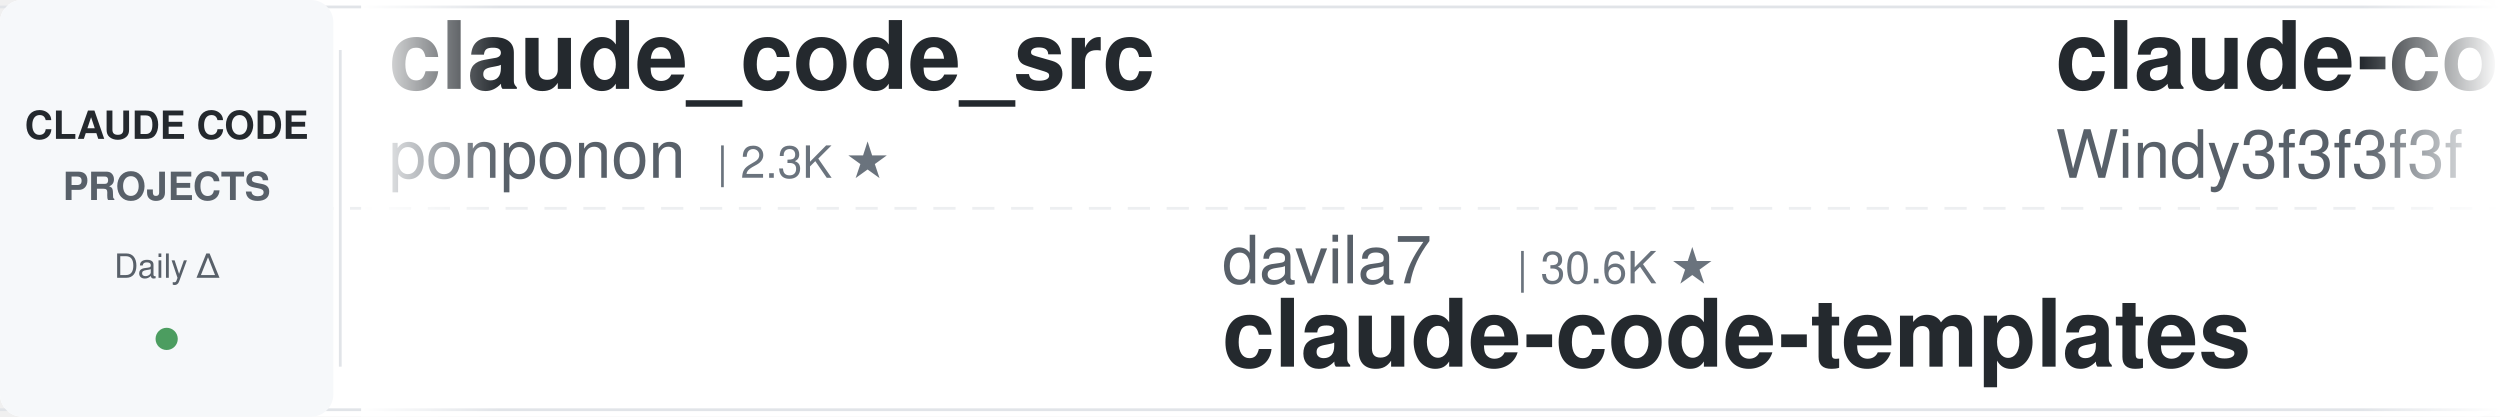
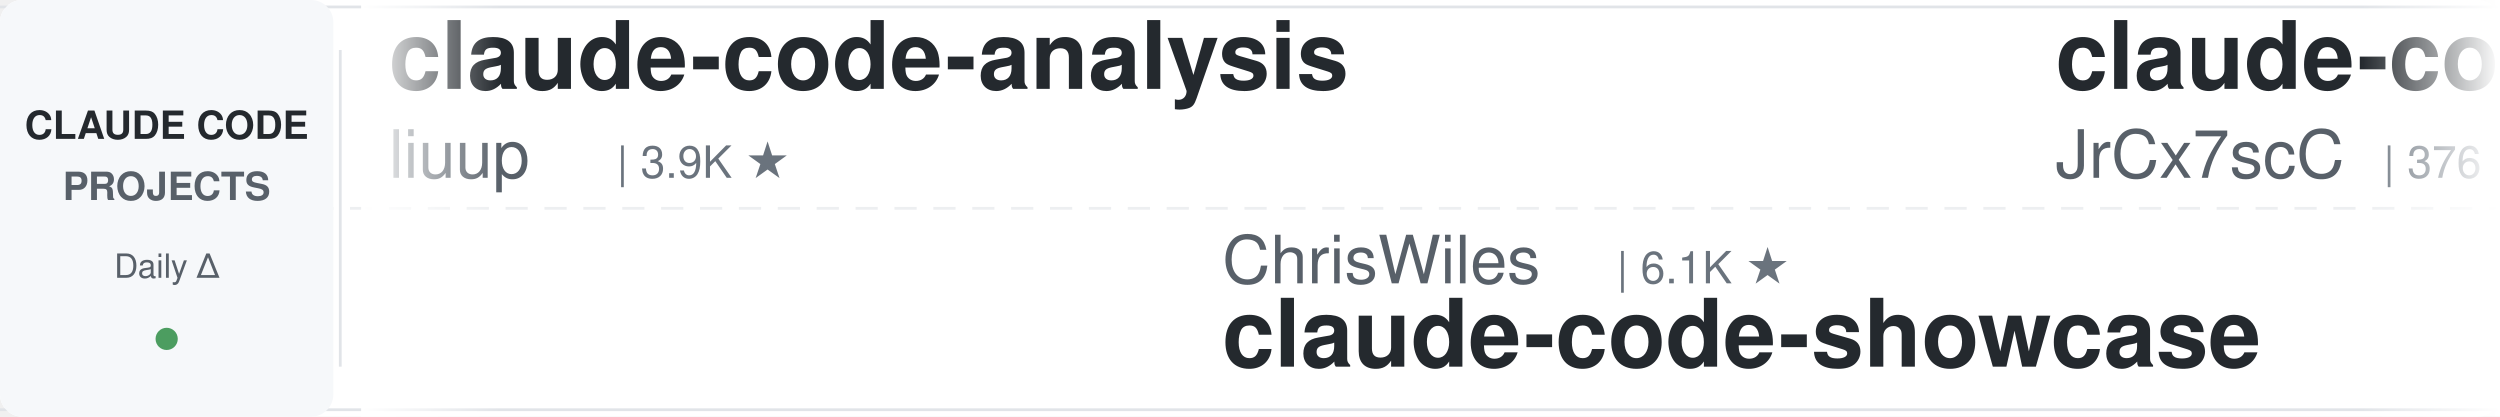
<svg xmlns="http://www.w3.org/2000/svg" width="900" height="150">
  <defs>
    <linearGradient id="leftFade" x1="0%" y1="0%" x2="100%" y2="0%">
      <stop offset="0%" style="stop-color:#ffffff;stop-opacity:1" />
      <stop offset="100%" style="stop-color:#ffffff;stop-opacity:0" />
    </linearGradient>
    <linearGradient id="rightFade" x1="0%" y1="0%" x2="100%" y2="0%">
      <stop offset="0%" style="stop-color:#ffffff;stop-opacity:0" />
      <stop offset="100%" style="stop-color:#ffffff;stop-opacity:1" />
    </linearGradient>
  </defs>
  <rect width="900" height="150" fill="#ffffff" rx="8" />
  <rect x="0" y="2" width="900" height="1" fill="#e1e4e8" />
  <rect x="0" y="147" width="900" height="1" fill="#e1e4e8" />
  <line x1="0" y1="75" x2="900" y2="75" stroke="#e1e4e8" stroke-width="1" stroke-dasharray="8 6" opacity="0.6" />
  <rect x="0" y="0" width="120" height="150" fill="#f6f8fa" rx="8" />
  <text x="60" y="50" font-family="-apple-system, BlinkMacSystemFont, 'Segoe UI', Helvetica, Arial, sans-serif" font-size="14" font-weight="600" fill="#24292e" text-anchor="middle">CLAUDE CODE</text>
  <text x="60" y="72" font-family="-apple-system, BlinkMacSystemFont, 'Segoe UI', Helvetica, Arial, sans-serif" font-size="14" font-weight="600" fill="#586069" text-anchor="middle">PROJECTS</text>
  <text x="60" y="100" font-family="-apple-system, BlinkMacSystemFont, 'Segoe UI', Helvetica, Arial, sans-serif" font-size="12" font-weight="500" fill="#586069" text-anchor="middle">Daily Δ</text>
  <circle cx="60" cy="122" r="4" fill="#22863a" opacity="0.8" />
  <rect x="122" y="18" width="1" height="114" fill="#e1e4e8" />
  <clipPath id="tickerClip">
    <rect x="130" y="0" width="770" height="150" />
  </clipPath>
  <g clip-path="url(#tickerClip)">
    <g id="tickerItems">
      <animateTransform attributeName="transform" attributeType="XML" type="translate" from="0 0" to="-3000 0" dur="54s" repeatCount="indefinite" />
      <g transform="translate(0, 0)">
-         <text x="140" y="32" font-family="-apple-system, BlinkMacSystemFont, 'Segoe UI', Helvetica, Arial, sans-serif" font-size="34" font-weight="600" fill="#24292e">claude_code_src</text>
-         <text x="140" y="64" font-family="-apple-system, BlinkMacSystemFont, 'Segoe UI', Helvetica, Arial, sans-serif" font-size="24" font-weight="400" fill="#586069">ponponon</text>
-         <text x="258" y="64" font-family="-apple-system, BlinkMacSystemFont, 'Segoe UI', Helvetica, Arial, sans-serif" font-size="16" font-weight="500" fill="#6a737d">| 2.3K ★</text>
+         <text x="140" y="32" font-family="-apple-system, BlinkMacSystemFont, 'Segoe UI', Helvetica, Arial, sans-serif" font-size="34" font-weight="600" fill="#24292e">claude-code-analysis</text>
+         <text x="140" y="64" font-family="-apple-system, BlinkMacSystemFont, 'Segoe UI', Helvetica, Arial, sans-serif" font-size="24" font-weight="400" fill="#586069">liuup</text>
+         <text x="222" y="64" font-family="-apple-system, BlinkMacSystemFont, 'Segoe UI', Helvetica, Arial, sans-serif" font-size="16" font-weight="500" fill="#6a737d">| 3.9K ★</text>
      </g>
      <g transform="translate(300, 0)">
-         <text x="140" y="102" font-family="-apple-system, BlinkMacSystemFont, 'Segoe UI', Helvetica, Arial, sans-serif" font-size="24" font-weight="400" fill="#586069">davila7</text>
-         <text x="246" y="102" font-family="-apple-system, BlinkMacSystemFont, 'Segoe UI', Helvetica, Arial, sans-serif" font-size="16" font-weight="500" fill="#6a737d">| 30.6K ★</text>
-         <text x="140" y="132" font-family="-apple-system, BlinkMacSystemFont, 'Segoe UI', Helvetica, Arial, sans-serif" font-size="34" font-weight="600" fill="#24292e">claude-code-templates</text>
+         <text x="140" y="102" font-family="-apple-system, BlinkMacSystemFont, 'Segoe UI', Helvetica, Arial, sans-serif" font-size="24" font-weight="400" fill="#586069">ChrisWiles</text>
+         <text x="282" y="102" font-family="-apple-system, BlinkMacSystemFont, 'Segoe UI', Helvetica, Arial, sans-serif" font-size="16" font-weight="500" fill="#6a737d">| 6.1K ★</text>
+         <text x="140" y="132" font-family="-apple-system, BlinkMacSystemFont, 'Segoe UI', Helvetica, Arial, sans-serif" font-size="34" font-weight="600" fill="#24292e">claude-code-showcase</text>
      </g>
      <g transform="translate(600, 0)">
-         <text x="140" y="32" font-family="-apple-system, BlinkMacSystemFont, 'Segoe UI', Helvetica, Arial, sans-serif" font-size="34" font-weight="600" fill="#24292e">claude-code-from-scratch</text>
-         <text x="140" y="64" font-family="-apple-system, BlinkMacSystemFont, 'Segoe UI', Helvetica, Arial, sans-serif" font-size="24" font-weight="400" fill="#586069">Windy3f3f3f3f</text>
-         <text x="318" y="64" font-family="-apple-system, BlinkMacSystemFont, 'Segoe UI', Helvetica, Arial, sans-serif" font-size="16" font-weight="500" fill="#6a737d">| 2.7K ★</text>
+         <text x="140" y="32" font-family="-apple-system, BlinkMacSystemFont, 'Segoe UI', Helvetica, Arial, sans-serif" font-size="34" font-weight="600" fill="#24292e">claude-code-source</text>
+         <text x="140" y="64" font-family="-apple-system, BlinkMacSystemFont, 'Segoe UI', Helvetica, Arial, sans-serif" font-size="24" font-weight="400" fill="#586069">JrCx7scC</text>
+         <text x="258" y="64" font-family="-apple-system, BlinkMacSystemFont, 'Segoe UI', Helvetica, Arial, sans-serif" font-size="16" font-weight="500" fill="#6a737d">| 376 ★</text>
      </g>
      <g transform="translate(900, 0)">
+         <text x="140" y="102" font-family="-apple-system, BlinkMacSystemFont, 'Segoe UI', Helvetica, Arial, sans-serif" font-size="24" font-weight="400" fill="#586069">ponponon</text>
+         <text x="258" y="102" font-family="-apple-system, BlinkMacSystemFont, 'Segoe UI', Helvetica, Arial, sans-serif" font-size="16" font-weight="500" fill="#6a737d">| 2.3K ★</text>
+         <text x="140" y="132" font-family="-apple-system, BlinkMacSystemFont, 'Segoe UI', Helvetica, Arial, sans-serif" font-size="34" font-weight="600" fill="#24292e">claude_code_src</text>
+       </g>
+       <g transform="translate(1200, 0)">
+         <text x="140" y="32" font-family="-apple-system, BlinkMacSystemFont, 'Segoe UI', Helvetica, Arial, sans-serif" font-size="34" font-weight="600" fill="#24292e">claude-code-reverse</text>
+         <text x="140" y="64" font-family="-apple-system, BlinkMacSystemFont, 'Segoe UI', Helvetica, Arial, sans-serif" font-size="24" font-weight="400" fill="#586069">Yuyz0112</text>
+         <text x="258" y="64" font-family="-apple-system, BlinkMacSystemFont, 'Segoe UI', Helvetica, Arial, sans-serif" font-size="16" font-weight="500" fill="#6a737d">| 2.4K ★</text>
+       </g>
+       <g transform="translate(1500, 0)">
        <text x="140" y="102" font-family="-apple-system, BlinkMacSystemFont, 'Segoe UI', Helvetica, Arial, sans-serif" font-size="24" font-weight="400" fill="#586069">frankbria</text>
        <text x="270" y="102" font-family="-apple-system, BlinkMacSystemFont, 'Segoe UI', Helvetica, Arial, sans-serif" font-size="16" font-weight="500" fill="#6a737d">| 9.6K ★</text>
        <text x="140" y="132" font-family="-apple-system, BlinkMacSystemFont, 'Segoe UI', Helvetica, Arial, sans-serif" font-size="34" font-weight="600" fill="#24292e">ralph-claude-code</text>
      </g>
-       <g transform="translate(1200, 0)">
-         <text x="140" y="32" font-family="-apple-system, BlinkMacSystemFont, 'Segoe UI', Helvetica, Arial, sans-serif" font-size="34" font-weight="600" fill="#24292e">claude-code-telegram</text>
-         <text x="140" y="64" font-family="-apple-system, BlinkMacSystemFont, 'Segoe UI', Helvetica, Arial, sans-serif" font-size="24" font-weight="400" fill="#586069">RichardAtCT</text>
-         <text x="294" y="64" font-family="-apple-system, BlinkMacSystemFont, 'Segoe UI', Helvetica, Arial, sans-serif" font-size="16" font-weight="500" fill="#6a737d">| 2.8K ★</text>
-       </g>
-       <g transform="translate(1500, 0)">
-         <text x="140" y="102" font-family="-apple-system, BlinkMacSystemFont, 'Segoe UI', Helvetica, Arial, sans-serif" font-size="24" font-weight="400" fill="#586069">lintsinghua</text>
-         <text x="294" y="102" font-family="-apple-system, BlinkMacSystemFont, 'Segoe UI', Helvetica, Arial, sans-serif" font-size="16" font-weight="500" fill="#6a737d">| 4.2K ★</text>
-         <text x="140" y="132" font-family="-apple-system, BlinkMacSystemFont, 'Segoe UI', Helvetica, Arial, sans-serif" font-size="34" font-weight="600" fill="#24292e">claude-code-book</text>
-       </g>
      <g transform="translate(1800, 0)">
-         <text x="140" y="32" font-family="-apple-system, BlinkMacSystemFont, 'Segoe UI', Helvetica, Arial, sans-serif" font-size="34" font-weight="600" fill="#24292e">claude-code-tips</text>
-         <text x="140" y="64" font-family="-apple-system, BlinkMacSystemFont, 'Segoe UI', Helvetica, Arial, sans-serif" font-size="24" font-weight="400" fill="#586069">ykdojo</text>
-         <text x="234" y="64" font-family="-apple-system, BlinkMacSystemFont, 'Segoe UI', Helvetica, Arial, sans-serif" font-size="16" font-weight="500" fill="#6a737d">| 10.1K ★</text>
+         <text x="140" y="32" font-family="-apple-system, BlinkMacSystemFont, 'Segoe UI', Helvetica, Arial, sans-serif" font-size="34" font-weight="600" fill="#24292e">claude-code-ultimate-gui...</text>
+         <text x="140" y="64" font-family="-apple-system, BlinkMacSystemFont, 'Segoe UI', Helvetica, Arial, sans-serif" font-size="24" font-weight="400" fill="#586069">FlorianBruniaux</text>
+         <text x="342" y="64" font-family="-apple-system, BlinkMacSystemFont, 'Segoe UI', Helvetica, Arial, sans-serif" font-size="16" font-weight="500" fill="#6a737d">| 5.9K ★</text>
      </g>
      <g transform="translate(2100, 0)">
-         <text x="140" y="102" font-family="-apple-system, BlinkMacSystemFont, 'Segoe UI', Helvetica, Arial, sans-serif" font-size="24" font-weight="400" fill="#586069">anthropics</text>
-         <text x="282" y="102" font-family="-apple-system, BlinkMacSystemFont, 'Segoe UI', Helvetica, Arial, sans-serif" font-size="16" font-weight="500" fill="#6a737d">| 973 ★</text>
-         <text x="140" y="132" font-family="-apple-system, BlinkMacSystemFont, 'Segoe UI', Helvetica, Arial, sans-serif" font-size="34" font-weight="600" fill="#24292e">claude-code-base-action</text>
+         <text x="140" y="102" font-family="-apple-system, BlinkMacSystemFont, 'Segoe UI', Helvetica, Arial, sans-serif" font-size="24" font-weight="400" fill="#586069">VoltAgent</text>
+         <text x="270" y="102" font-family="-apple-system, BlinkMacSystemFont, 'Segoe UI', Helvetica, Arial, sans-serif" font-size="16" font-weight="500" fill="#6a737d">| 25.0K ★</text>
+         <text x="140" y="132" font-family="-apple-system, BlinkMacSystemFont, 'Segoe UI', Helvetica, Arial, sans-serif" font-size="34" font-weight="600" fill="#24292e">awesome-claude-code-suba...</text>
      </g>
      <g transform="translate(2400, 0)">
-         <text x="140" y="32" font-family="-apple-system, BlinkMacSystemFont, 'Segoe UI', Helvetica, Arial, sans-serif" font-size="34" font-weight="600" fill="#24292e">claude-code-source</text>
-         <text x="140" y="64" font-family="-apple-system, BlinkMacSystemFont, 'Segoe UI', Helvetica, Arial, sans-serif" font-size="24" font-weight="400" fill="#586069">AprilNEA</text>
-         <text x="258" y="64" font-family="-apple-system, BlinkMacSystemFont, 'Segoe UI', Helvetica, Arial, sans-serif" font-size="16" font-weight="500" fill="#6a737d">| 391 ★</text>
+         <text x="140" y="32" font-family="-apple-system, BlinkMacSystemFont, 'Segoe UI', Helvetica, Arial, sans-serif" font-size="34" font-weight="600" fill="#24292e">edmunds-claude-code</text>
+         <text x="140" y="64" font-family="-apple-system, BlinkMacSystemFont, 'Segoe UI', Helvetica, Arial, sans-serif" font-size="24" font-weight="400" fill="#586069">edmund-io</text>
+         <text x="270" y="64" font-family="-apple-system, BlinkMacSystemFont, 'Segoe UI', Helvetica, Arial, sans-serif" font-size="16" font-weight="500" fill="#6a737d">| 1.5K ★</text>
      </g>
      <g transform="translate(2700, 0)">
-         <text x="140" y="102" font-family="-apple-system, BlinkMacSystemFont, 'Segoe UI', Helvetica, Arial, sans-serif" font-size="24" font-weight="400" fill="#586069">nicedreamzapp</text>
-         <text x="318" y="102" font-family="-apple-system, BlinkMacSystemFont, 'Segoe UI', Helvetica, Arial, sans-serif" font-size="16" font-weight="500" fill="#6a737d">| 3.3K ★</text>
-         <text x="140" y="132" font-family="-apple-system, BlinkMacSystemFont, 'Segoe UI', Helvetica, Arial, sans-serif" font-size="34" font-weight="600" fill="#24292e">claude-code-local</text>
+         <text x="140" y="102" font-family="-apple-system, BlinkMacSystemFont, 'Segoe UI', Helvetica, Arial, sans-serif" font-size="24" font-weight="400" fill="#586069">disler</text>
+         <text x="234" y="102" font-family="-apple-system, BlinkMacSystemFont, 'Segoe UI', Helvetica, Arial, sans-serif" font-size="16" font-weight="500" fill="#6a737d">| 3.9K ★</text>
+         <text x="140" y="132" font-family="-apple-system, BlinkMacSystemFont, 'Segoe UI', Helvetica, Arial, sans-serif" font-size="34" font-weight="600" fill="#24292e">claude-code-hooks-master...</text>
      </g>
      <g transform="translate(3000, 0)">
-         <text x="140" y="32" font-family="-apple-system, BlinkMacSystemFont, 'Segoe UI', Helvetica, Arial, sans-serif" font-size="34" font-weight="600" fill="#24292e">claude_code_src</text>
-         <text x="140" y="64" font-family="-apple-system, BlinkMacSystemFont, 'Segoe UI', Helvetica, Arial, sans-serif" font-size="24" font-weight="400" fill="#586069">ponponon</text>
-         <text x="258" y="64" font-family="-apple-system, BlinkMacSystemFont, 'Segoe UI', Helvetica, Arial, sans-serif" font-size="16" font-weight="500" fill="#6a737d">| 2.3K ★</text>
+         <text x="140" y="32" font-family="-apple-system, BlinkMacSystemFont, 'Segoe UI', Helvetica, Arial, sans-serif" font-size="34" font-weight="600" fill="#24292e">claude-code-analysis</text>
+         <text x="140" y="64" font-family="-apple-system, BlinkMacSystemFont, 'Segoe UI', Helvetica, Arial, sans-serif" font-size="24" font-weight="400" fill="#586069">liuup</text>
+         <text x="222" y="64" font-family="-apple-system, BlinkMacSystemFont, 'Segoe UI', Helvetica, Arial, sans-serif" font-size="16" font-weight="500" fill="#6a737d">| 3.9K ★</text>
      </g>
      <g transform="translate(3300, 0)">
-         <text x="140" y="102" font-family="-apple-system, BlinkMacSystemFont, 'Segoe UI', Helvetica, Arial, sans-serif" font-size="24" font-weight="400" fill="#586069">davila7</text>
-         <text x="246" y="102" font-family="-apple-system, BlinkMacSystemFont, 'Segoe UI', Helvetica, Arial, sans-serif" font-size="16" font-weight="500" fill="#6a737d">| 30.6K ★</text>
-         <text x="140" y="132" font-family="-apple-system, BlinkMacSystemFont, 'Segoe UI', Helvetica, Arial, sans-serif" font-size="34" font-weight="600" fill="#24292e">claude-code-templates</text>
+         <text x="140" y="102" font-family="-apple-system, BlinkMacSystemFont, 'Segoe UI', Helvetica, Arial, sans-serif" font-size="24" font-weight="400" fill="#586069">ChrisWiles</text>
+         <text x="282" y="102" font-family="-apple-system, BlinkMacSystemFont, 'Segoe UI', Helvetica, Arial, sans-serif" font-size="16" font-weight="500" fill="#6a737d">| 6.1K ★</text>
+         <text x="140" y="132" font-family="-apple-system, BlinkMacSystemFont, 'Segoe UI', Helvetica, Arial, sans-serif" font-size="34" font-weight="600" fill="#24292e">claude-code-showcase</text>
      </g>
      <g transform="translate(3600, 0)">
-         <text x="140" y="32" font-family="-apple-system, BlinkMacSystemFont, 'Segoe UI', Helvetica, Arial, sans-serif" font-size="34" font-weight="600" fill="#24292e">claude-code-from-scratch</text>
-         <text x="140" y="64" font-family="-apple-system, BlinkMacSystemFont, 'Segoe UI', Helvetica, Arial, sans-serif" font-size="24" font-weight="400" fill="#586069">Windy3f3f3f3f</text>
-         <text x="318" y="64" font-family="-apple-system, BlinkMacSystemFont, 'Segoe UI', Helvetica, Arial, sans-serif" font-size="16" font-weight="500" fill="#6a737d">| 2.7K ★</text>
+         <text x="140" y="32" font-family="-apple-system, BlinkMacSystemFont, 'Segoe UI', Helvetica, Arial, sans-serif" font-size="34" font-weight="600" fill="#24292e">claude-code-source</text>
+         <text x="140" y="64" font-family="-apple-system, BlinkMacSystemFont, 'Segoe UI', Helvetica, Arial, sans-serif" font-size="24" font-weight="400" fill="#586069">JrCx7scC</text>
+         <text x="258" y="64" font-family="-apple-system, BlinkMacSystemFont, 'Segoe UI', Helvetica, Arial, sans-serif" font-size="16" font-weight="500" fill="#6a737d">| 376 ★</text>
      </g>
      <g transform="translate(3900, 0)">
-         <text x="140" y="102" font-family="-apple-system, BlinkMacSystemFont, 'Segoe UI', Helvetica, Arial, sans-serif" font-size="24" font-weight="400" fill="#586069">frankbria</text>
-         <text x="270" y="102" font-family="-apple-system, BlinkMacSystemFont, 'Segoe UI', Helvetica, Arial, sans-serif" font-size="16" font-weight="500" fill="#6a737d">| 9.6K ★</text>
-         <text x="140" y="132" font-family="-apple-system, BlinkMacSystemFont, 'Segoe UI', Helvetica, Arial, sans-serif" font-size="34" font-weight="600" fill="#24292e">ralph-claude-code</text>
+         <text x="140" y="102" font-family="-apple-system, BlinkMacSystemFont, 'Segoe UI', Helvetica, Arial, sans-serif" font-size="24" font-weight="400" fill="#586069">ponponon</text>
+         <text x="258" y="102" font-family="-apple-system, BlinkMacSystemFont, 'Segoe UI', Helvetica, Arial, sans-serif" font-size="16" font-weight="500" fill="#6a737d">| 2.3K ★</text>
+         <text x="140" y="132" font-family="-apple-system, BlinkMacSystemFont, 'Segoe UI', Helvetica, Arial, sans-serif" font-size="34" font-weight="600" fill="#24292e">claude_code_src</text>
      </g>
    </g>
  </g>
  <rect x="130" y="0" width="50" height="150" fill="url(#leftFade)" />
  <rect x="850" y="0" width="50" height="150" fill="url(#rightFade)" />
</svg>
